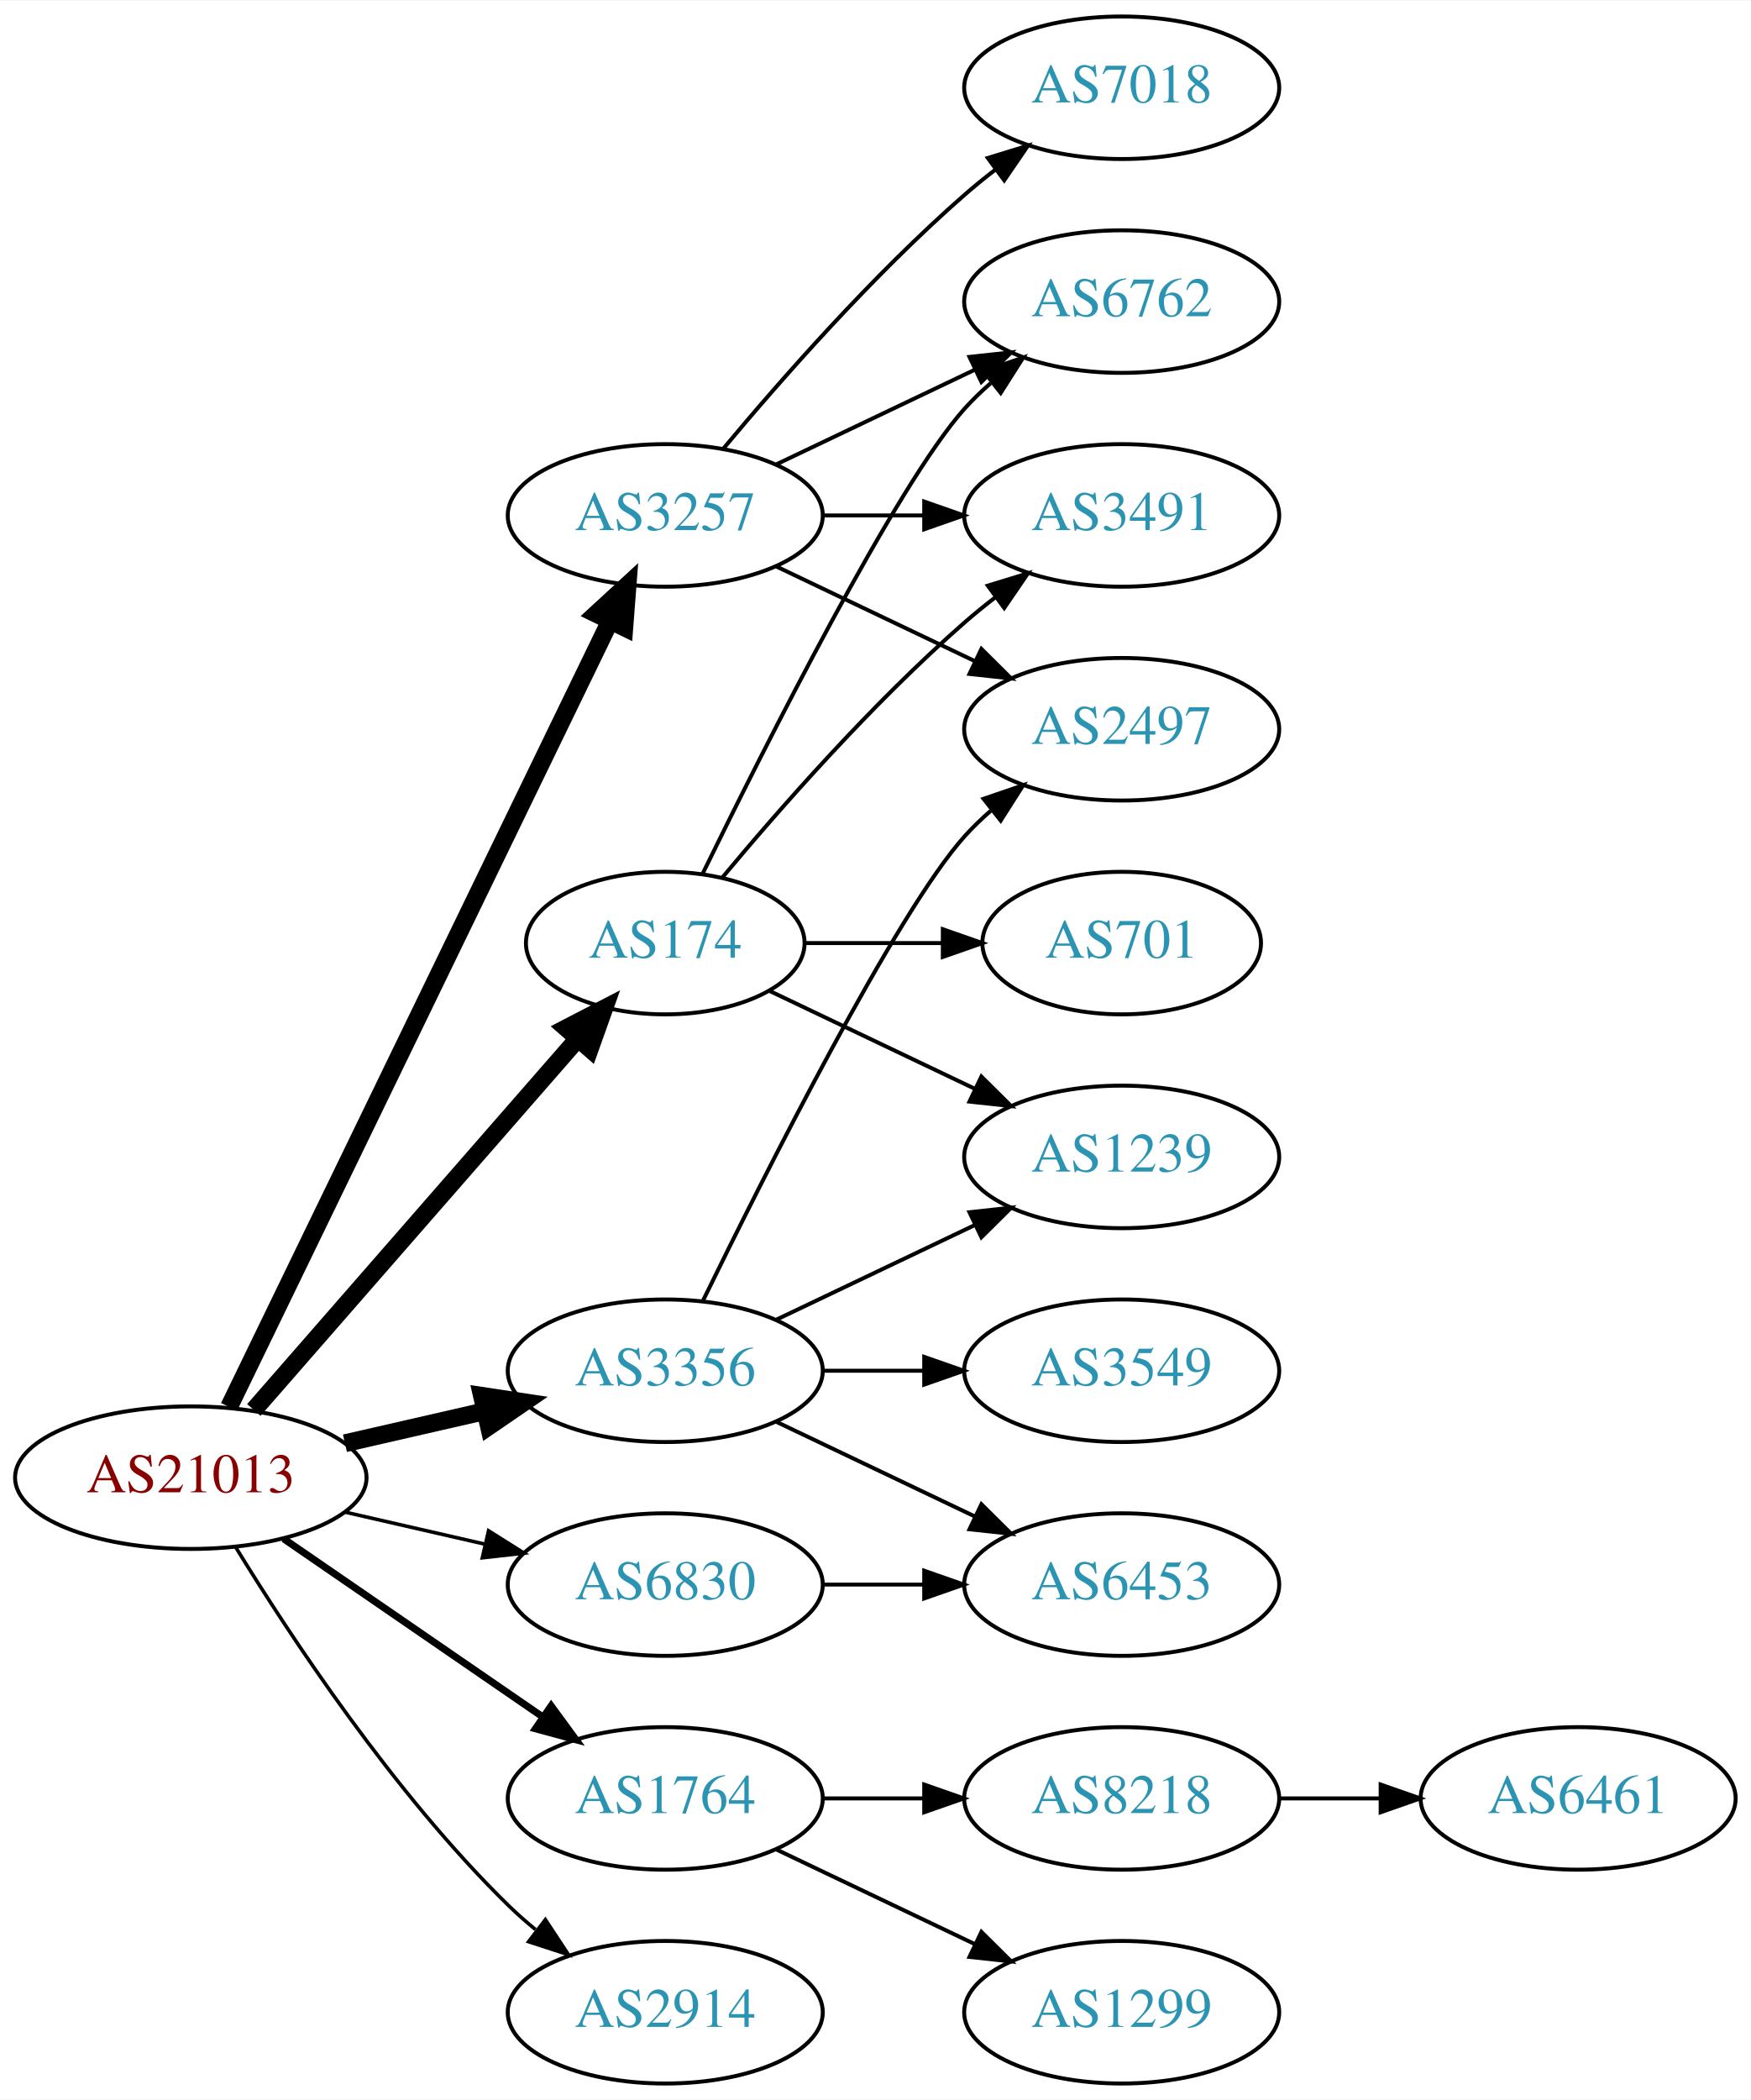
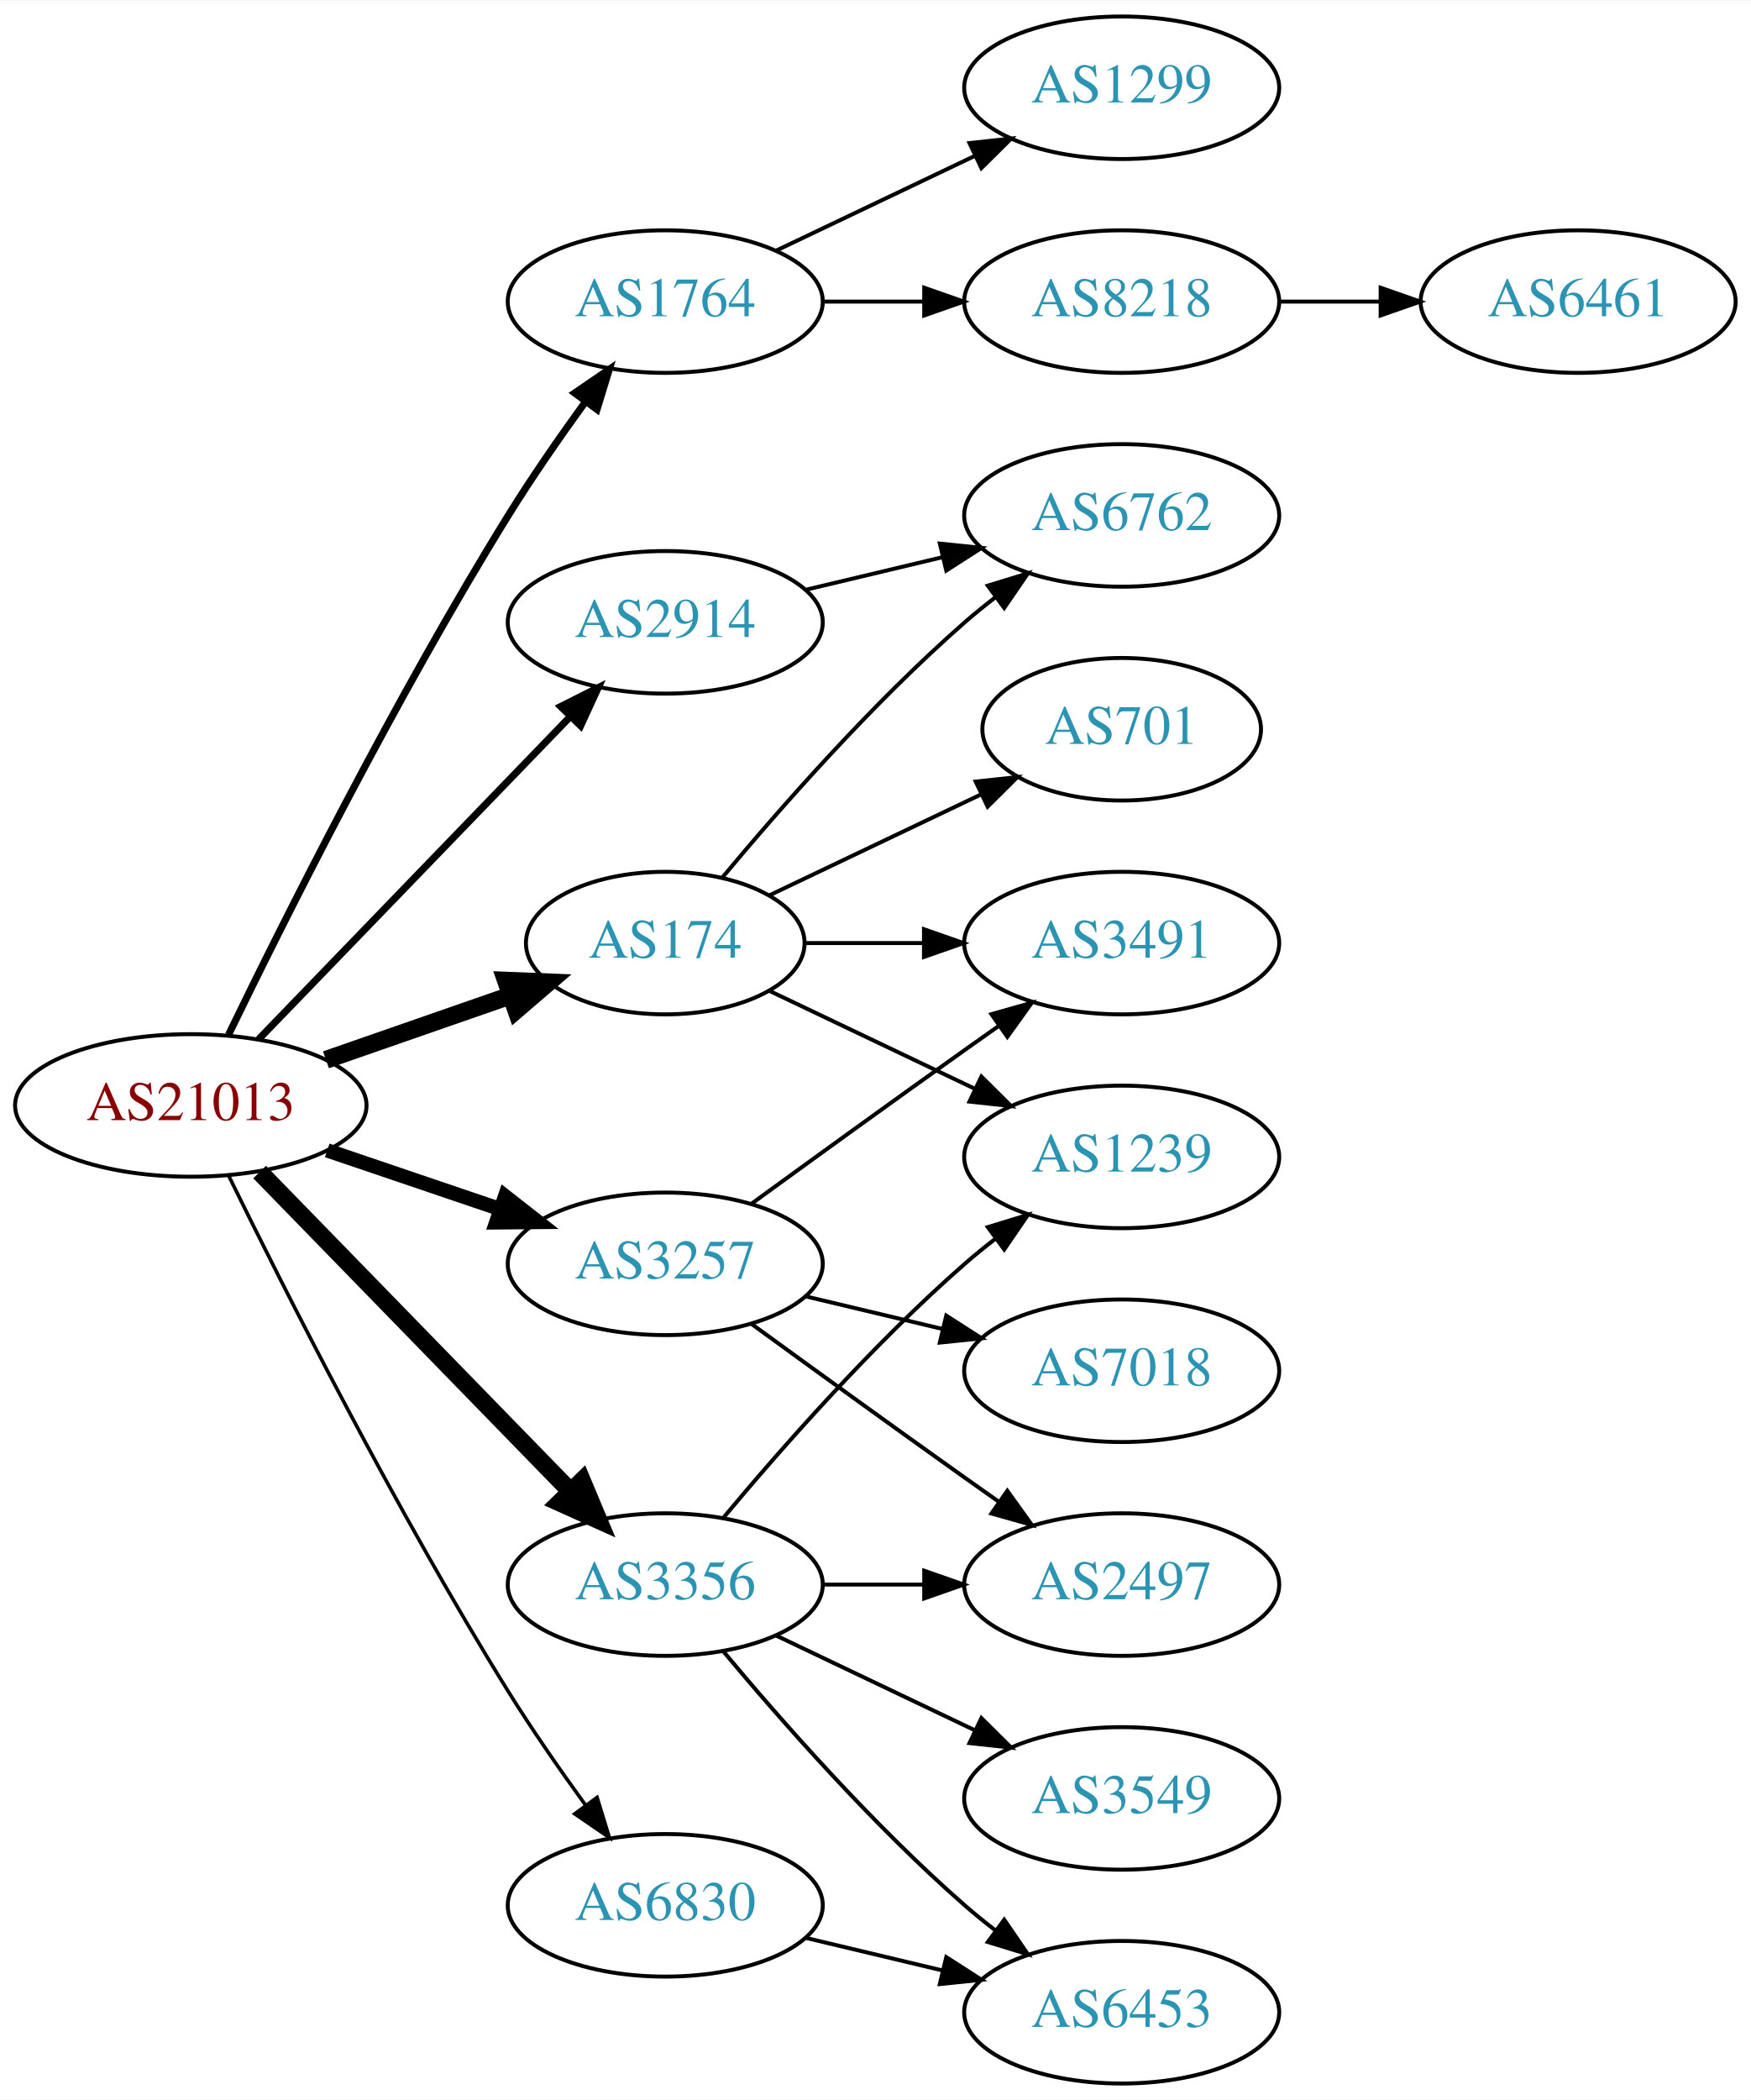
<svg xmlns="http://www.w3.org/2000/svg" xmlns:xlink="http://www.w3.org/1999/xlink" width="442pt" height="530pt" viewBox="0.00 0.00 442.27 530.00">
  <g id="graph0" class="graph" transform="scale(1 1) rotate(0) translate(4 526)">
    <polygon fill="white" stroke="none" points="-4,4 -4,-526 438.271,-526 438.271,4 -4,4" />
    <g id="node1" class="node">
      <g id="a_node1">
        <a xlink:href="/asn/21013" xlink:title="AS21013 ~ Wels, AT [AT]">
-           <ellipse fill="#ffffff" stroke="black" cx="44.196" cy="-153" rx="44.393" ry="18" />
-           <text text-anchor="middle" x="44.196" y="-149.3" font-family="Times,serif" font-size="14.00" fill="#880000">AS21013</text>
+           <ellipse fill="#ffffff" stroke="black" cx="44.196" cy="-247" rx="44.393" ry="18" />
+           <text text-anchor="middle" x="44.196" y="-243.3" font-family="Times,serif" font-size="14.00" fill="#880000">AS21013</text>
        </a>
      </g>
    </g>
    <g id="node2" class="node">
      <g id="a_node2">
        <a xlink:href="/asn/174" xlink:title="AS174 ~ Cogent Communications [US]">
          <ellipse fill="#ffffff" stroke="black" cx="164.039" cy="-288" rx="35.194" ry="18" />
          <text text-anchor="middle" x="164.039" y="-284.3" font-family="Times,serif" font-size="14.00" fill="#2c94b3">AS174</text>
        </a>
      </g>
    </g>
    <g id="edge1" class="edge">
-       <path fill="none" stroke="black" stroke-width="4.5" d="M60.121,-170.098C80.776,-193.76 118.189,-236.62 141.765,-263.629" />
-       <polygon fill="black" stroke="black" stroke-width="4.5" points="139.061,-266.519 148.604,-271.463 144.994,-261.34 139.061,-266.519" />
+       <path fill="none" stroke="black" stroke-width="4.5" d="M78.335,-258.53C92.855,-263.581 109.976,-269.538 125.012,-274.77" />
+       <polygon fill="black" stroke="black" stroke-width="4.5" points="123.804,-278.518 134.543,-278.086 126.392,-271.081 123.804,-278.518" />
    </g>
    <g id="node3" class="node">
      <g id="a_node3">
        <a xlink:href="/asn/1764" xlink:title="AS1764 ~ NEXTLAYER-AS [AT]">
-           <ellipse fill="#ffffff" stroke="black" cx="164.039" cy="-72" rx="39.794" ry="18" />
-           <text text-anchor="middle" x="164.039" y="-68.3" font-family="Times,serif" font-size="14.00" fill="#2c94b3">AS1764</text>
+           <ellipse fill="#ffffff" stroke="black" cx="164.039" cy="-450" rx="39.794" ry="18" />
+           <text text-anchor="middle" x="164.039" y="-446.3" font-family="Times,serif" font-size="14.00" fill="#2c94b3">AS1764</text>
        </a>
      </g>
    </g>
    <g id="edge2" class="edge">
-       <path fill="none" stroke="black" stroke-width="1.8" d="M67.639,-137.574C86.22,-124.802 112.781,-106.545 133.161,-92.537" />
-       <polygon fill="black" stroke="black" stroke-width="1.8" points="135.216,-95.371 141.475,-86.822 131.251,-89.602 135.216,-95.371" />
+       <path fill="none" stroke="black" stroke-width="1.8" d="M53.727,-264.856C67.506,-293.255 95.995,-350.184 124.392,-396 130.375,-405.654 137.477,-415.874 143.95,-424.796" />
+       <polygon fill="black" stroke="black" stroke-width="1.8" points="141.16,-426.91 149.906,-432.891 146.799,-422.762 141.16,-426.91" />
    </g>
    <g id="node4" class="node">
      <g id="a_node4">
        <a xlink:href="/asn/2914" xlink:title="AS2914 ~ NTT America, Inc. [US]">
-           <ellipse fill="#ffffff" stroke="black" cx="164.039" cy="-18" rx="39.794" ry="18" />
-           <text text-anchor="middle" x="164.039" y="-14.3" font-family="Times,serif" font-size="14.00" fill="#2c94b3">AS2914</text>
+           <ellipse fill="#ffffff" stroke="black" cx="164.039" cy="-369" rx="39.794" ry="18" />
+           <text text-anchor="middle" x="164.039" y="-365.3" font-family="Times,serif" font-size="14.00" fill="#2c94b3">AS2914</text>
        </a>
      </g>
    </g>
    <g id="edge3" class="edge">
-       <path fill="none" stroke="black" stroke-width="0.9" d="M55.462,-135.56C69.27,-113.009 95.459,-73.278 124.392,-45 126.532,-42.908 128.849,-40.863 131.249,-38.895" />
-       <polygon fill="black" stroke="black" stroke-width="0.9" points="133.76,-41.382 139.591,-32.536 129.516,-35.815 133.76,-41.382" />
+       <path fill="none" stroke="black" stroke-width="1.8" d="M61.334,-263.708C81.697,-284.789 116.851,-321.183 140.026,-345.175" />
+       <polygon fill="black" stroke="black" stroke-width="1.8" points="137.63,-347.733 147.095,-352.494 142.665,-342.87 137.63,-347.733" />
    </g>
    <g id="node5" class="node">
      <g id="a_node5">
        <a xlink:href="/asn/3257" xlink:title="AS3257 ~ GTT [DE]">
-           <ellipse fill="#ffffff" stroke="black" cx="164.039" cy="-396" rx="39.794" ry="18" />
-           <text text-anchor="middle" x="164.039" y="-392.3" font-family="Times,serif" font-size="14.00" fill="#2c94b3">AS3257</text>
+           <ellipse fill="#ffffff" stroke="black" cx="164.039" cy="-207" rx="39.794" ry="18" />
+           <text text-anchor="middle" x="164.039" y="-203.3" font-family="Times,serif" font-size="14.00" fill="#2c94b3">AS3257</text>
        </a>
      </g>
    </g>
    <g id="edge4" class="edge">
-       <path fill="none" stroke="black" stroke-width="4.5" d="M53.861,-170.868C74.342,-213.101 125.829,-319.272 150.055,-369.227" />
-       <polygon fill="black" stroke="black" stroke-width="4.5" points="146.613,-371.154 154.52,-378.433 153.699,-367.717 146.613,-371.154" />
+       <path fill="none" stroke="black" stroke-width="3.6" d="M78.65,-235.645C92.251,-231.028 108.093,-225.651 122.354,-220.81" />
+       <polygon fill="black" stroke="black" stroke-width="3.6" points="123.583,-224.089 131.928,-217.56 121.333,-217.46 123.583,-224.089" />
    </g>
    <g id="node6" class="node">
      <g id="a_node6">
        <a xlink:href="/asn/3356" xlink:title="AS3356 ~ Level 3 Parent, LLC [US]">
-           <ellipse fill="#ffffff" stroke="black" cx="164.039" cy="-180" rx="39.794" ry="18" />
-           <text text-anchor="middle" x="164.039" y="-176.3" font-family="Times,serif" font-size="14.00" fill="#2c94b3">AS3356</text>
+           <ellipse fill="#ffffff" stroke="black" cx="164.039" cy="-126" rx="39.794" ry="18" />
+           <text text-anchor="middle" x="164.039" y="-122.3" font-family="Times,serif" font-size="14.00" fill="#2c94b3">AS3356</text>
        </a>
      </g>
    </g>
    <g id="edge5" class="edge">
-       <path fill="none" stroke="black" stroke-width="4.5" d="M83.131,-161.692C94.371,-164.267 106.784,-167.111 118.407,-169.774" />
-       <polygon fill="black" stroke="black" stroke-width="4.5" points="117.742,-173.661 128.369,-172.057 119.501,-165.985 117.742,-173.661" />
+       <path fill="none" stroke="black" stroke-width="4.5" d="M61.582,-230.175C82.011,-209.198 117.049,-173.222 140.129,-149.523" />
+       <polygon fill="black" stroke="black" stroke-width="4.5" points="143.013,-152.206 147.169,-142.295 137.371,-146.712 143.013,-152.206" />
    </g>
    <g id="node7" class="node">
      <g id="a_node7">
        <a xlink:href="/asn/6830" xlink:title="AS6830 ~ LGI-UPC [AT]">
-           <ellipse fill="#ffffff" stroke="black" cx="164.039" cy="-126" rx="39.794" ry="18" />
-           <text text-anchor="middle" x="164.039" y="-122.3" font-family="Times,serif" font-size="14.00" fill="#2c94b3">AS6830</text>
+           <ellipse fill="#ffffff" stroke="black" cx="164.039" cy="-45" rx="39.794" ry="18" />
+           <text text-anchor="middle" x="164.039" y="-41.3" font-family="Times,serif" font-size="14.00" fill="#2c94b3">AS6830</text>
        </a>
      </g>
    </g>
    <g id="edge6" class="edge">
-       <path fill="none" stroke="black" stroke-width="0.9" d="M83.131,-144.308C94.371,-141.733 106.784,-138.889 118.407,-136.226" />
-       <polygon fill="black" stroke="black" stroke-width="0.9" points="119.403,-139.588 128.369,-133.943 117.84,-132.765 119.403,-139.588" />
+       <path fill="none" stroke="black" stroke-width="0.9" d="M53.747,-229.27C67.554,-201.072 96.08,-144.537 124.392,-99 130.389,-89.355 137.494,-79.136 143.965,-70.214" />
+       <polygon fill="black" stroke="black" stroke-width="0.9" points="146.814,-72.247 149.919,-62.117 141.175,-68.1 146.814,-72.247" />
    </g>
    <g id="node8" class="node">
      <g id="a_node8">
-         <a xlink:href="/asn/6762" xlink:title="AS6762 ~ TELECOM ITALIA SPARKLE S.p.A. [IT]">
-           <ellipse fill="#ffffff" stroke="black" cx="279.332" cy="-450" rx="39.794" ry="18" />
-           <text text-anchor="middle" x="279.332" y="-446.3" font-family="Times,serif" font-size="14.00" fill="#2c94b3">AS6762</text>
+         <a xlink:href="/asn/3491" xlink:title="AS3491 ~ PCCW Global, Inc. [US]">
+           <ellipse fill="#ffffff" stroke="black" cx="279.332" cy="-288" rx="39.794" ry="18" />
+           <text text-anchor="middle" x="279.332" y="-284.3" font-family="Times,serif" font-size="14.00" fill="#2c94b3">AS3491</text>
        </a>
      </g>
    </g>
    <g id="edge7" class="edge">
-       <path fill="none" stroke="black" d="M173.476,-305.511C189.095,-337.509 222.481,-403.893 239.685,-423 241.688,-425.224 243.906,-427.363 246.239,-429.397" />
-       <polygon fill="black" stroke="black" points="244.437,-432.433 254.458,-435.873 248.769,-426.935 244.437,-432.433" />
+       <path fill="none" stroke="black" d="M199.338,-288C208.715,-288 219.065,-288 229.1,-288" />
+       <polygon fill="black" stroke="black" points="229.388,-291.5 239.388,-288 229.388,-284.5 229.388,-291.5" />
    </g>
    <g id="node9" class="node">
      <g id="a_node9">
-         <a xlink:href="/asn/3491" xlink:title="AS3491 ~ PCCW Global, Inc. [US]">
+         <a xlink:href="/asn/6762" xlink:title="AS6762 ~ TELECOM ITALIA SPARKLE S.p.A. [IT]">
          <ellipse fill="#ffffff" stroke="black" cx="279.332" cy="-396" rx="39.794" ry="18" />
-           <text text-anchor="middle" x="279.332" y="-392.3" font-family="Times,serif" font-size="14.00" fill="#2c94b3">AS3491</text>
+           <text text-anchor="middle" x="279.332" y="-392.3" font-family="Times,serif" font-size="14.00" fill="#2c94b3">AS6762</text>
        </a>
      </g>
    </g>
    <g id="edge8" class="edge">
      <path fill="none" stroke="black" d="M178.404,-304.499C192.659,-321.596 216.354,-348.619 239.685,-369 242.151,-371.154 244.789,-373.294 247.487,-375.372" />
      <polygon fill="black" stroke="black" points="245.512,-378.264 255.641,-381.37 249.66,-372.625 245.512,-378.264" />
    </g>
    <g id="node10" class="node">
      <g id="a_node10">
+         <a xlink:href="/asn/701" xlink:title="AS701 ~ UUNET [US]">
+           <ellipse fill="#ffffff" stroke="black" cx="279.332" cy="-342" rx="35.194" ry="18" />
+           <text text-anchor="middle" x="279.332" y="-338.3" font-family="Times,serif" font-size="14.00" fill="#2c94b3">AS701</text>
+         </a>
+       </g>
+     </g>
+     <g id="edge9" class="edge">
+       <path fill="none" stroke="black" d="M190.464,-300.119C206.207,-307.622 226.629,-317.356 243.822,-325.551" />
+       <polygon fill="black" stroke="black" points="242.458,-328.779 252.991,-329.922 245.47,-322.46 242.458,-328.779" />
+     </g>
+     <g id="node11" class="node">
+       <g id="a_node11">
        <a xlink:href="/asn/1239" xlink:title="AS1239 ~ Sprint [US]">
          <ellipse fill="#ffffff" stroke="black" cx="279.332" cy="-234" rx="39.794" ry="18" />
          <text text-anchor="middle" x="279.332" y="-230.3" font-family="Times,serif" font-size="14.00" fill="#2c94b3">AS1239</text>
        </a>
      </g>
    </g>
-     <g id="edge9" class="edge">
+     <g id="edge10" class="edge">
      <path fill="none" stroke="black" d="M190.464,-275.881C205.766,-268.587 225.49,-259.186 242.372,-251.14" />
      <polygon fill="black" stroke="black" points="243.891,-254.293 251.412,-246.831 240.879,-247.974 243.891,-254.293" />
-     </g>
-     <g id="node11" class="node">
-       <g id="a_node11">
-         <a xlink:href="/asn/701" xlink:title="AS701 ~ UUNET [US]">
-           <ellipse fill="#ffffff" stroke="black" cx="279.332" cy="-288" rx="35.194" ry="18" />
-           <text text-anchor="middle" x="279.332" y="-284.3" font-family="Times,serif" font-size="14.00" fill="#2c94b3">AS701</text>
-         </a>
-       </g>
-     </g>
-     <g id="edge10" class="edge">
-       <path fill="none" stroke="black" d="M199.338,-288C210.208,-288 222.385,-288 233.863,-288" />
-       <polygon fill="black" stroke="black" points="234.149,-291.5 244.149,-288 234.149,-284.5 234.149,-291.5" />
    </g>
    <g id="node12" class="node">
      <g id="a_node12">
        <a xlink:href="/asn/8218" xlink:title="AS8218 ~ legacy Neotelecoms [FR]">
-           <ellipse fill="#ffffff" stroke="black" cx="279.332" cy="-72" rx="39.794" ry="18" />
-           <text text-anchor="middle" x="279.332" y="-68.3" font-family="Times,serif" font-size="14.00" fill="#2c94b3">AS8218</text>
+           <ellipse fill="#ffffff" stroke="black" cx="279.332" cy="-450" rx="39.794" ry="18" />
+           <text text-anchor="middle" x="279.332" y="-446.3" font-family="Times,serif" font-size="14.00" fill="#2c94b3">AS8218</text>
        </a>
      </g>
    </g>
    <g id="edge11" class="edge">
-       <path fill="none" stroke="black" d="M203.711,-72C211.914,-72 220.678,-72 229.21,-72" />
-       <polygon fill="black" stroke="black" points="229.449,-75.5 239.449,-72 229.449,-68.5 229.449,-75.5" />
+       <path fill="none" stroke="black" d="M203.711,-450C211.914,-450 220.678,-450 229.21,-450" />
+       <polygon fill="black" stroke="black" points="229.449,-453.5 239.449,-450 229.449,-446.5 229.449,-453.5" />
    </g>
    <g id="node13" class="node">
      <g id="a_node13">
        <a xlink:href="/asn/1299" xlink:title="AS1299 ~ Telia Carrier [EU]">
-           <ellipse fill="#ffffff" stroke="black" cx="279.332" cy="-18" rx="39.794" ry="18" />
-           <text text-anchor="middle" x="279.332" y="-14.3" font-family="Times,serif" font-size="14.00" fill="#2c94b3">AS1299</text>
+           <ellipse fill="#ffffff" stroke="black" cx="279.332" cy="-504" rx="39.794" ry="18" />
+           <text text-anchor="middle" x="279.332" y="-500.3" font-family="Times,serif" font-size="14.00" fill="#2c94b3">AS1299</text>
        </a>
      </g>
    </g>
    <g id="edge12" class="edge">
-       <path fill="none" stroke="black" d="M192.175,-59.066C207.169,-51.919 225.99,-42.948 242.213,-35.215" />
-       <polygon fill="black" stroke="black" points="243.895,-38.291 251.417,-30.829 240.884,-31.972 243.895,-38.291" />
+       <path fill="none" stroke="black" d="M192.175,-462.934C207.169,-470.081 225.99,-479.052 242.213,-486.785" />
+       <polygon fill="black" stroke="black" points="240.884,-490.028 251.417,-491.171 243.895,-483.709 240.884,-490.028" />
+     </g>
+     <g id="edge14" class="edge">
+       <path fill="none" stroke="black" d="M199.646,-377.248C210.517,-379.838 222.671,-382.735 234.114,-385.462" />
+       <polygon fill="black" stroke="black" points="233.397,-388.889 243.936,-387.803 235.02,-382.08 233.397,-388.889" />
    </g>
    <g id="edge17" class="edge">
-       <path fill="none" stroke="black" d="M192.175,-408.934C207.169,-416.081 225.99,-425.052 242.213,-432.785" />
-       <polygon fill="black" stroke="black" points="240.884,-436.028 251.417,-437.171 243.895,-429.709 240.884,-436.028" />
-     </g>
-     <g id="edge15" class="edge">
-       <path fill="none" stroke="black" d="M203.711,-396C211.914,-396 220.678,-396 229.21,-396" />
-       <polygon fill="black" stroke="black" points="229.449,-399.5 239.449,-396 229.449,-392.5 229.449,-399.5" />
+       <path fill="none" stroke="black" d="M185.887,-222.222C200.821,-233.091 221.435,-248.025 239.685,-261 242.506,-263.005 245.449,-265.085 248.397,-267.159" />
+       <polygon fill="black" stroke="black" points="246.424,-270.05 256.621,-272.926 250.443,-264.319 246.424,-270.05" />
    </g>
    <g id="node15" class="node">
      <g id="a_node15">
-         <a xlink:href="/asn/2497" xlink:title="AS2497 ~ Internet Initiative Japan Inc. [JP]">
-           <ellipse fill="#ffffff" stroke="black" cx="279.332" cy="-342" rx="39.794" ry="18" />
-           <text text-anchor="middle" x="279.332" y="-338.3" font-family="Times,serif" font-size="14.00" fill="#2c94b3">AS2497</text>
-         </a>
-       </g>
-     </g>
-     <g id="edge14" class="edge">
-       <path fill="none" stroke="black" d="M192.175,-383.066C207.169,-375.919 225.99,-366.948 242.213,-359.215" />
-       <polygon fill="black" stroke="black" points="243.895,-362.291 251.417,-354.829 240.884,-355.972 243.895,-362.291" />
+         <a xlink:href="/asn/7018" xlink:title="AS7018 ~ AT&amp;T Services, Inc. [US]">
+           <ellipse fill="#ffffff" stroke="black" cx="279.332" cy="-180" rx="39.794" ry="18" />
+           <text text-anchor="middle" x="279.332" y="-176.3" font-family="Times,serif" font-size="14.00" fill="#2c94b3">AS7018</text>
+         </a>
+       </g>
+     </g>
+     <g id="edge15" class="edge">
+       <path fill="none" stroke="black" d="M199.646,-198.752C210.517,-196.162 222.671,-193.265 234.114,-190.538" />
+       <polygon fill="black" stroke="black" points="235.02,-193.92 243.936,-188.197 233.397,-187.111 235.02,-193.92" />
    </g>
    <g id="node16" class="node">
      <g id="a_node16">
-         <a xlink:href="/asn/7018" xlink:title="AS7018 ~ AT&amp;T Services, Inc. [US]">
-           <ellipse fill="#ffffff" stroke="black" cx="279.332" cy="-504" rx="39.794" ry="18" />
-           <text text-anchor="middle" x="279.332" y="-500.3" font-family="Times,serif" font-size="14.00" fill="#2c94b3">AS7018</text>
+         <a xlink:href="/asn/2497" xlink:title="AS2497 ~ Internet Initiative Japan Inc. [JP]">
+           <ellipse fill="#ffffff" stroke="black" cx="279.332" cy="-126" rx="39.794" ry="18" />
+           <text text-anchor="middle" x="279.332" y="-122.3" font-family="Times,serif" font-size="14.00" fill="#2c94b3">AS2497</text>
        </a>
      </g>
    </g>
    <g id="edge16" class="edge">
-       <path fill="none" stroke="black" d="M178.669,-412.817C192.951,-429.929 216.498,-456.745 239.685,-477 242.151,-479.154 244.789,-481.294 247.487,-483.372" />
-       <polygon fill="black" stroke="black" points="245.512,-486.264 255.641,-489.37 249.66,-480.625 245.512,-486.264" />
-     </g>
-     <g id="edge21" class="edge">
-       <path fill="none" stroke="black" d="M192.175,-192.934C207.169,-200.081 225.99,-209.052 242.213,-216.785" />
-       <polygon fill="black" stroke="black" points="240.884,-220.028 251.417,-221.171 243.895,-213.709 240.884,-220.028" />
-     </g>
-     <g id="edge18" class="edge">
-       <path fill="none" stroke="black" d="M173.476,-197.511C189.095,-229.509 222.481,-295.893 239.685,-315 241.688,-317.224 243.906,-319.363 246.239,-321.397" />
-       <polygon fill="black" stroke="black" points="244.437,-324.433 254.458,-327.873 248.769,-318.935 244.437,-324.433" />
+       <path fill="none" stroke="black" d="M185.887,-191.778C200.821,-180.909 221.435,-165.975 239.685,-153 242.506,-150.995 245.449,-148.915 248.397,-146.841" />
+       <polygon fill="black" stroke="black" points="250.443,-149.681 256.621,-141.074 246.424,-143.95 250.443,-149.681" />
+     </g>
+     <g id="edge20" class="edge">
+       <path fill="none" stroke="black" d="M178.669,-142.817C192.951,-159.929 216.498,-186.745 239.685,-207 242.151,-209.154 244.789,-211.294 247.487,-213.372" />
+       <polygon fill="black" stroke="black" points="245.512,-216.264 255.641,-219.37 249.66,-210.625 245.512,-216.264" />
+     </g>
+     <g id="edge19" class="edge">
+       <path fill="none" stroke="black" d="M203.711,-126C211.914,-126 220.678,-126 229.21,-126" />
+       <polygon fill="black" stroke="black" points="229.449,-129.5 239.449,-126 229.449,-122.5 229.449,-129.5" />
    </g>
    <g id="node17" class="node">
      <g id="a_node17">
        <a xlink:href="/asn/3549" xlink:title="AS3549 ~ Level 3 Parent, LLC [US]">
-           <ellipse fill="#ffffff" stroke="black" cx="279.332" cy="-180" rx="39.794" ry="18" />
-           <text text-anchor="middle" x="279.332" y="-176.3" font-family="Times,serif" font-size="14.00" fill="#2c94b3">AS3549</text>
-         </a>
-       </g>
-     </g>
-     <g id="edge19" class="edge">
-       <path fill="none" stroke="black" d="M203.711,-180C211.914,-180 220.678,-180 229.21,-180" />
-       <polygon fill="black" stroke="black" points="229.449,-183.5 239.449,-180 229.449,-176.5 229.449,-183.5" />
+           <ellipse fill="#ffffff" stroke="black" cx="279.332" cy="-72" rx="39.794" ry="18" />
+           <text text-anchor="middle" x="279.332" y="-68.3" font-family="Times,serif" font-size="14.00" fill="#2c94b3">AS3549</text>
+         </a>
+       </g>
+     </g>
+     <g id="edge18" class="edge">
+       <path fill="none" stroke="black" d="M192.175,-113.066C207.169,-105.919 225.99,-96.948 242.213,-89.215" />
+       <polygon fill="black" stroke="black" points="243.895,-92.291 251.417,-84.829 240.884,-85.972 243.895,-92.291" />
    </g>
    <g id="node18" class="node">
      <g id="a_node18">
        <a xlink:href="/asn/6453" xlink:title="AS6453 ~ TATA COMMUNICATIONS (AMERICA) INC [US]">
-           <ellipse fill="#ffffff" stroke="black" cx="279.332" cy="-126" rx="39.794" ry="18" />
-           <text text-anchor="middle" x="279.332" y="-122.3" font-family="Times,serif" font-size="14.00" fill="#2c94b3">AS6453</text>
-         </a>
-       </g>
-     </g>
-     <g id="edge20" class="edge">
-       <path fill="none" stroke="black" d="M192.175,-167.066C207.169,-159.919 225.99,-150.948 242.213,-143.215" />
-       <polygon fill="black" stroke="black" points="243.895,-146.291 251.417,-138.829 240.884,-139.972 243.895,-146.291" />
+           <ellipse fill="#ffffff" stroke="black" cx="279.332" cy="-18" rx="39.794" ry="18" />
+           <text text-anchor="middle" x="279.332" y="-14.3" font-family="Times,serif" font-size="14.00" fill="#2c94b3">AS6453</text>
+         </a>
+       </g>
+     </g>
+     <g id="edge21" class="edge">
+       <path fill="none" stroke="black" d="M178.669,-109.183C192.951,-92.071 216.498,-65.255 239.685,-45 242.151,-42.846 244.789,-40.706 247.487,-38.628" />
+       <polygon fill="black" stroke="black" points="249.66,-41.375 255.641,-32.63 245.512,-35.736 249.66,-41.375" />
    </g>
    <g id="edge22" class="edge">
-       <path fill="none" stroke="black" d="M203.711,-126C211.914,-126 220.678,-126 229.21,-126" />
-       <polygon fill="black" stroke="black" points="229.449,-129.5 239.449,-126 229.449,-122.5 229.449,-129.5" />
+       <path fill="none" stroke="black" d="M199.646,-36.752C210.517,-34.162 222.671,-31.265 234.114,-28.538" />
+       <polygon fill="black" stroke="black" points="235.02,-31.92 243.936,-26.197 233.397,-25.111 235.02,-31.92" />
    </g>
    <g id="node14" class="node">
      <g id="a_node14">
        <a xlink:href="/asn/6461" xlink:title="AS6461 ~ Zayo Bandwidth [US]">
-           <ellipse fill="#ffffff" stroke="black" cx="394.625" cy="-72" rx="39.794" ry="18" />
-           <text text-anchor="middle" x="394.625" y="-68.3" font-family="Times,serif" font-size="14.00" fill="#2c94b3">AS6461</text>
+           <ellipse fill="#ffffff" stroke="black" cx="394.625" cy="-450" rx="39.794" ry="18" />
+           <text text-anchor="middle" x="394.625" y="-446.3" font-family="Times,serif" font-size="14.00" fill="#2c94b3">AS6461</text>
        </a>
      </g>
    </g>
    <g id="edge13" class="edge">
-       <path fill="none" stroke="black" d="M319.004,-72C327.207,-72 335.971,-72 344.503,-72" />
-       <polygon fill="black" stroke="black" points="344.742,-75.5 354.742,-72 344.742,-68.5 344.742,-75.5" />
+       <path fill="none" stroke="black" d="M319.004,-450C327.207,-450 335.971,-450 344.503,-450" />
+       <polygon fill="black" stroke="black" points="344.742,-453.5 354.742,-450 344.742,-446.5 344.742,-453.5" />
    </g>
  </g>
</svg>
